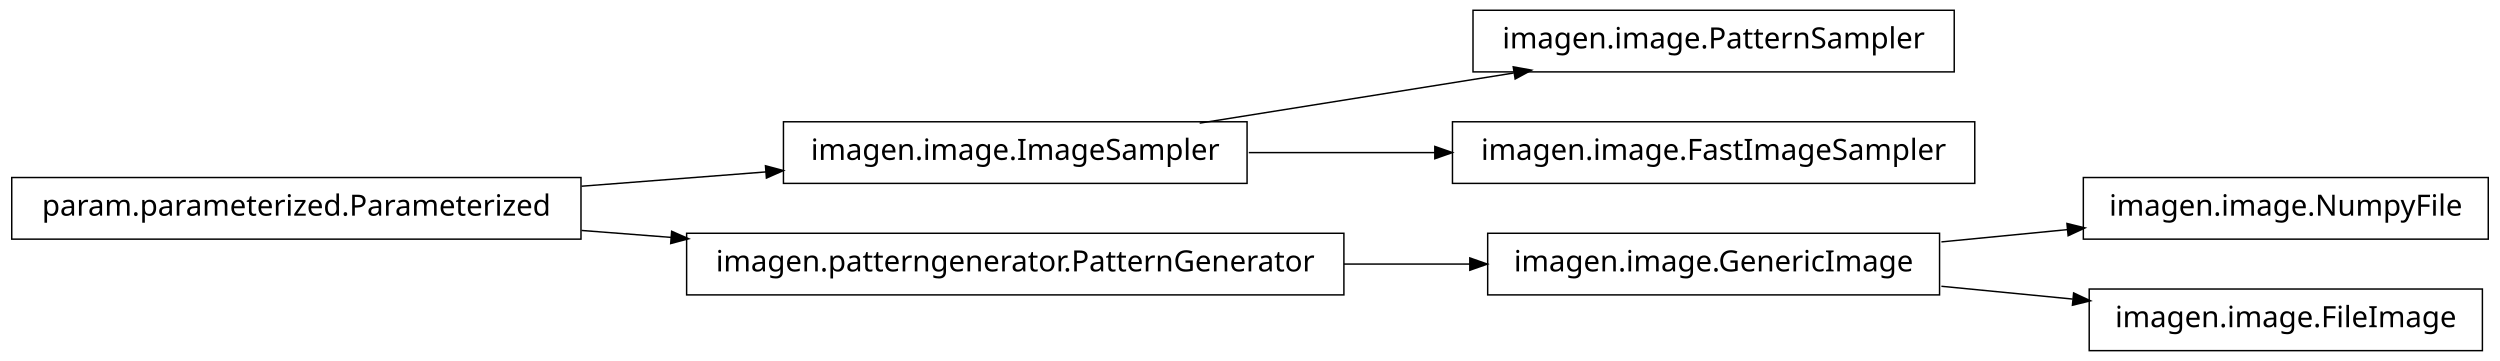
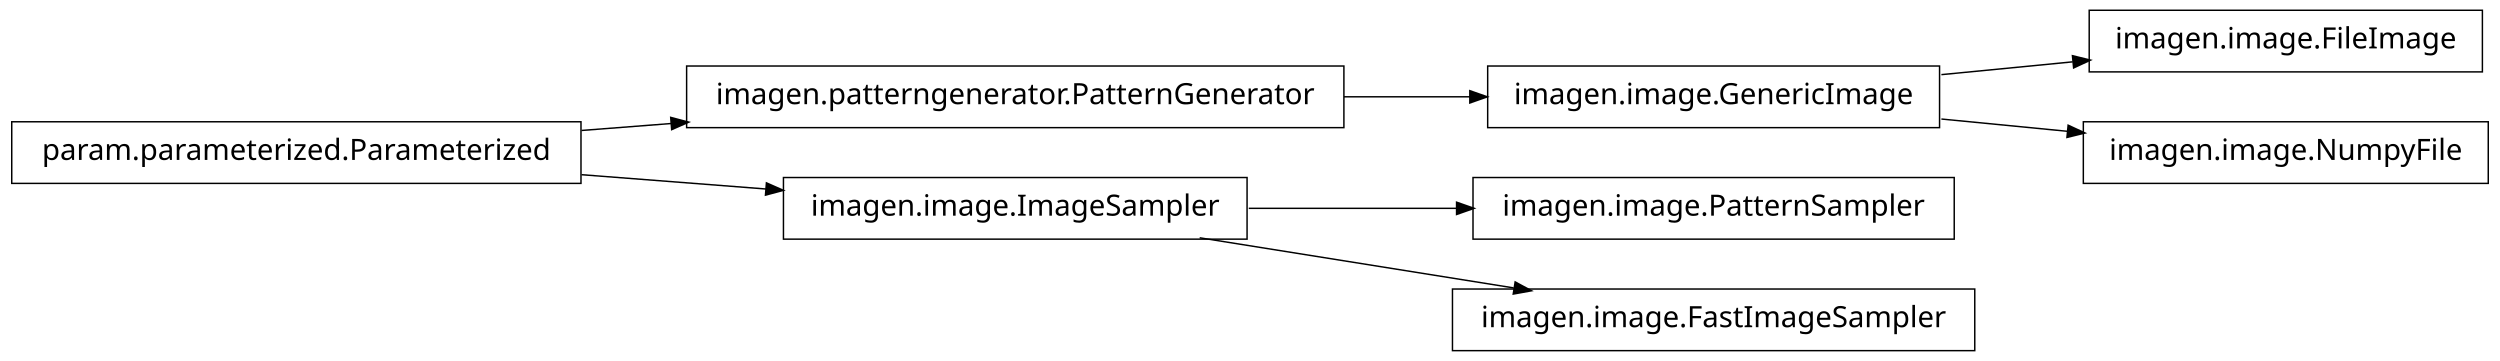
<svg xmlns="http://www.w3.org/2000/svg" width="852pt" height="123pt" viewBox="0.00 0.00 852.00 123.00">
  <g id="graph1" class="graph" transform="scale(1 1) rotate(0) translate(4 119)">
    <polygon fill="white" stroke="white" points="-4,5 -4,-119 849,-119 849,5 -4,5" />
    <g id="node1" class="node">
-       <polygon fill="none" stroke="black" stroke-width="0.5" points="844,-58.5 706,-58.5 706,-37.5 844,-37.5 844,-58.5" />
-       <text text-anchor="middle" x="775" y="-45.5" font-family="Vera" font-size="10.00">imagen.image.NumpyFile</text>
+       <polygon fill="none" stroke="black" stroke-width="0.5" points="657,-96.5 503,-96.5 503,-75.5 657,-75.5 657,-96.5" />
+       <text text-anchor="middle" x="580" y="-83.5" font-family="Vera" font-size="10.00">imagen.image.GenericImage</text>
+     </g>
+     <g id="node10" class="node">
+       <polygon fill="none" stroke="black" stroke-width="0.5" points="842,-115.5 708,-115.5 708,-94.5 842,-94.5 842,-115.5" />
+       <text text-anchor="middle" x="775" y="-102.5" font-family="Vera" font-size="10.00">imagen.image.FileImage</text>
+     </g>
+     <g id="edge10" class="edge">
+       <path fill="none" stroke="black" stroke-width="0.5" d="M657.629,-93.564C672.386,-95.002 687.777,-96.501 702.371,-97.923" />
+       <polygon fill="black" stroke="black" points="702.562,-99.7 707.709,-98.443 702.902,-96.217 702.562,-99.7" />
+     </g>
+     <g id="node14" class="node">
+       <polygon fill="none" stroke="black" stroke-width="0.5" points="844,-77.5 706,-77.5 706,-56.5 844,-56.5 844,-77.5" />
+       <text text-anchor="middle" x="775" y="-64.5" font-family="Vera" font-size="10.00">imagen.image.NumpyFile</text>
+     </g>
+     <g id="edge14" class="edge">
+       <path fill="none" stroke="black" stroke-width="0.5" d="M657.629,-78.436C671.818,-77.054 686.594,-75.614 700.683,-74.241" />
+       <polygon fill="black" stroke="black" points="701.034,-75.965 705.841,-73.739 700.695,-72.482 701.034,-75.965" />
    </g>
    <g id="node2" class="node">
-       <polygon fill="none" stroke="black" stroke-width="0.5" points="657,-39.5 503,-39.5 503,-18.5 657,-18.5 657,-39.5" />
-       <text text-anchor="middle" x="580" y="-26.5" font-family="Vera" font-size="10.00">imagen.image.GenericImage</text>
+       <polygon fill="none" stroke="black" stroke-width="0.5" points="454,-96.5 230,-96.5 230,-75.5 454,-75.5 454,-96.5" />
+       <text text-anchor="middle" x="342" y="-83.5" font-family="Vera" font-size="10.00">imagen.patterngenerator.PatternGenerator</text>
    </g>
    <g id="edge2" class="edge">
-       <path fill="none" stroke="black" stroke-width="0.5" d="M657.629,-36.564C671.818,-37.946 686.594,-39.386 700.683,-40.759" />
-       <polygon fill="black" stroke="black" points="700.695,-42.518 705.841,-41.261 701.034,-39.035 700.695,-42.518" />
+       <path fill="none" stroke="black" stroke-width="0.5" d="M454.031,-86C468.527,-86 483.162,-86 497.07,-86" />
+       <polygon fill="black" stroke="black" points="497.16,-87.75 502.16,-86 497.16,-84.25 497.16,-87.75" />
+     </g>
+     <g id="node4" class="node">
+       <polygon fill="none" stroke="black" stroke-width="0.5" points="662,-58.5 498,-58.5 498,-37.5 662,-37.5 662,-58.5" />
+       <text text-anchor="middle" x="580" y="-45.5" font-family="Vera" font-size="10.00">imagen.image.PatternSampler</text>
+     </g>
+     <g id="node5" class="node">
+       <polygon fill="none" stroke="black" stroke-width="0.5" points="421,-58.5 263,-58.5 263,-37.5 421,-37.5 421,-58.5" />
+       <text text-anchor="middle" x="342" y="-45.5" font-family="Vera" font-size="10.00">imagen.image.ImageSampler</text>
+     </g>
+     <g id="edge4" class="edge">
+       <path fill="none" stroke="black" stroke-width="0.5" d="M421.581,-48C444.321,-48 469.225,-48 492.415,-48" />
+       <polygon fill="black" stroke="black" points="492.645,-49.75 497.645,-48 492.645,-46.25 492.645,-49.75" />
+     </g>
+     <g id="node12" class="node">
+       <polygon fill="none" stroke="black" stroke-width="0.5" points="669,-20.5 491,-20.5 491,0.5 669,0.5 669,-20.5" />
+       <text text-anchor="middle" x="580" y="-7.5" font-family="Vera" font-size="10.00">imagen.image.FastImageSampler</text>
+     </g>
+     <g id="edge12" class="edge">
+       <path fill="none" stroke="black" stroke-width="0.5" d="M404.843,-37.966C437.786,-32.706 478.179,-26.257 511.87,-20.878" />
+       <polygon fill="black" stroke="black" points="512.556,-22.541 517.218,-20.024 512.004,-19.084 512.556,-22.541" />
    </g>
    <g id="node7" class="node">
-       <polygon fill="none" stroke="black" stroke-width="0.5" points="842,-20.5 708,-20.5 708,0.5 842,0.5 842,-20.5" />
-       <text text-anchor="middle" x="775" y="-7.5" font-family="Vera" font-size="10.00">imagen.image.FileImage</text>
+       <polygon fill="none" stroke="black" stroke-width="0.5" points="194,-77.5 5.68434e-14,-77.5 0,-56.5 194,-56.5 194,-77.5" />
+       <text text-anchor="middle" x="97" y="-64.5" font-family="Vera" font-size="10.00">param.parameterized.Parameterized</text>
+     </g>
+     <g id="edge8" class="edge">
+       <path fill="none" stroke="black" stroke-width="0.5" d="M194.182,-74.537C204.286,-75.32 214.629,-76.122 224.922,-76.921" />
+       <polygon fill="black" stroke="black" points="224.849,-78.67 229.969,-77.312 225.12,-75.18 224.849,-78.67" />
    </g>
    <g id="edge6" class="edge">
-       <path fill="none" stroke="black" stroke-width="0.5" d="M657.629,-21.436C672.386,-19.998 687.777,-18.499 702.371,-17.077" />
-       <polygon fill="black" stroke="black" points="702.902,-18.783 707.709,-16.557 702.562,-15.3 702.902,-18.783" />
-     </g>
-     <g id="node4" class="node">
-       <polygon fill="none" stroke="black" stroke-width="0.5" points="662,-115.5 498,-115.5 498,-94.5 662,-94.5 662,-115.5" />
-       <text text-anchor="middle" x="580" y="-102.5" font-family="Vera" font-size="10.00">imagen.image.PatternSampler</text>
-     </g>
-     <g id="node5" class="node">
-       <polygon fill="none" stroke="black" stroke-width="0.5" points="421,-77.5 263,-77.5 263,-56.5 421,-56.5 421,-77.5" />
-       <text text-anchor="middle" x="342" y="-64.5" font-family="Vera" font-size="10.00">imagen.image.ImageSampler</text>
-     </g>
-     <g id="edge4" class="edge">
-       <path fill="none" stroke="black" stroke-width="0.5" d="M404.843,-77.034C437.786,-82.294 478.179,-88.743 511.87,-94.122" />
-       <polygon fill="black" stroke="black" points="512.004,-95.916 517.218,-94.976 512.556,-92.459 512.004,-95.916" />
-     </g>
-     <g id="node14" class="node">
-       <polygon fill="none" stroke="black" stroke-width="0.5" points="669,-77.5 491,-77.5 491,-56.5 669,-56.5 669,-77.5" />
-       <text text-anchor="middle" x="580" y="-64.5" font-family="Vera" font-size="10.00">imagen.image.FastImageSampler</text>
-     </g>
-     <g id="edge14" class="edge">
-       <path fill="none" stroke="black" stroke-width="0.5" d="M421.581,-67C441.973,-67 464.106,-67 485.183,-67" />
-       <polygon fill="black" stroke="black" points="485.23,-68.75 490.23,-67 485.23,-65.25 485.23,-68.75" />
-     </g>
-     <g id="node9" class="node">
-       <polygon fill="none" stroke="black" stroke-width="0.5" points="194,-58.5 5.68434e-14,-58.5 0,-37.5 194,-37.5 194,-58.5" />
-       <text text-anchor="middle" x="97" y="-45.5" font-family="Vera" font-size="10.00">param.parameterized.Parameterized</text>
-     </g>
-     <g id="edge8" class="edge">
-       <path fill="none" stroke="black" stroke-width="0.5" d="M194.182,-55.537C214.997,-57.151 236.831,-58.844 257.136,-60.419" />
-       <polygon fill="black" stroke="black" points="257.144,-62.175 262.264,-60.816 257.415,-58.685 257.144,-62.175" />
-     </g>
-     <g id="node11" class="node">
-       <polygon fill="none" stroke="black" stroke-width="0.5" points="454,-39.5 230,-39.5 230,-18.5 454,-18.5 454,-39.5" />
-       <text text-anchor="middle" x="342" y="-26.5" font-family="Vera" font-size="10.00">imagen.patterngenerator.PatternGenerator</text>
-     </g>
-     <g id="edge12" class="edge">
-       <path fill="none" stroke="black" stroke-width="0.5" d="M194.182,-40.463C204.286,-39.68 214.629,-38.878 224.922,-38.08" />
-       <polygon fill="black" stroke="black" points="225.12,-39.819 229.969,-37.688 224.849,-36.33 225.12,-39.819" />
-     </g>
-     <g id="edge10" class="edge">
-       <path fill="none" stroke="black" stroke-width="0.5" d="M454.031,-29C468.527,-29 483.162,-29 497.07,-29" />
-       <polygon fill="black" stroke="black" points="497.16,-30.75 502.16,-29 497.16,-27.25 497.16,-30.75" />
+       <path fill="none" stroke="black" stroke-width="0.5" d="M194.182,-59.463C214.997,-57.849 236.831,-56.156 257.136,-54.581" />
+       <polygon fill="black" stroke="black" points="257.415,-56.315 262.264,-54.184 257.144,-52.825 257.415,-56.315" />
    </g>
  </g>
</svg>
